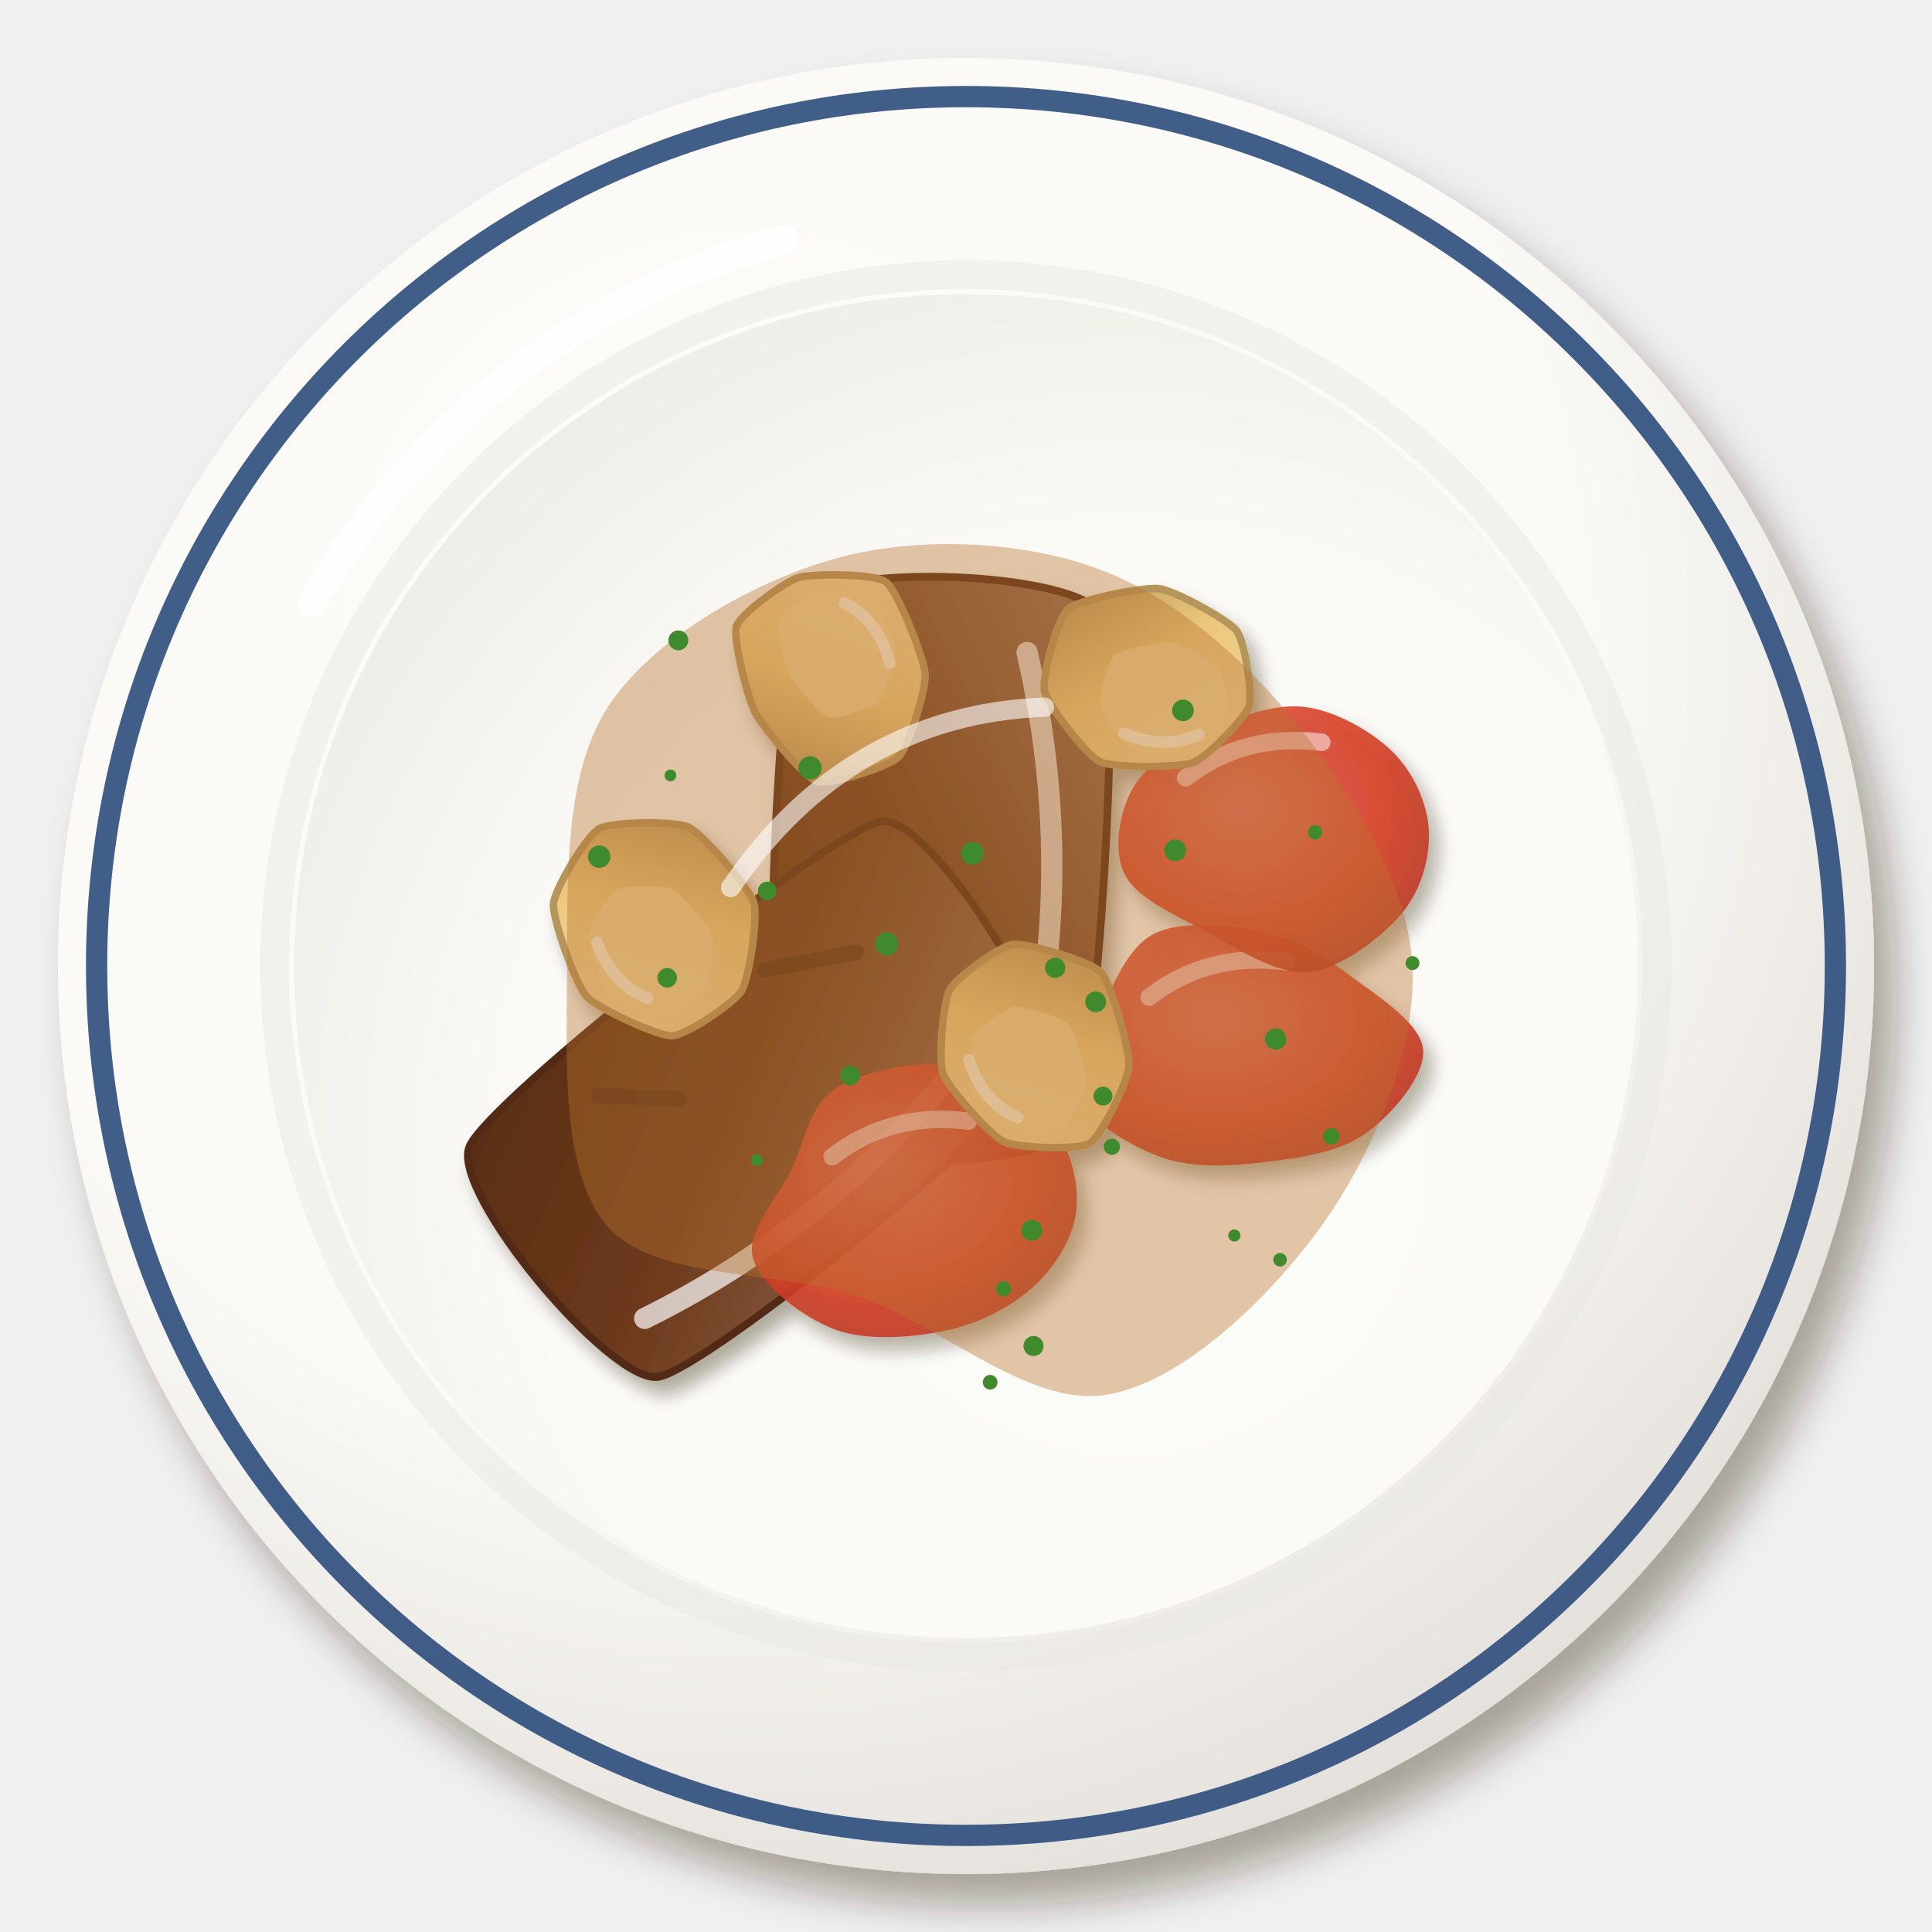
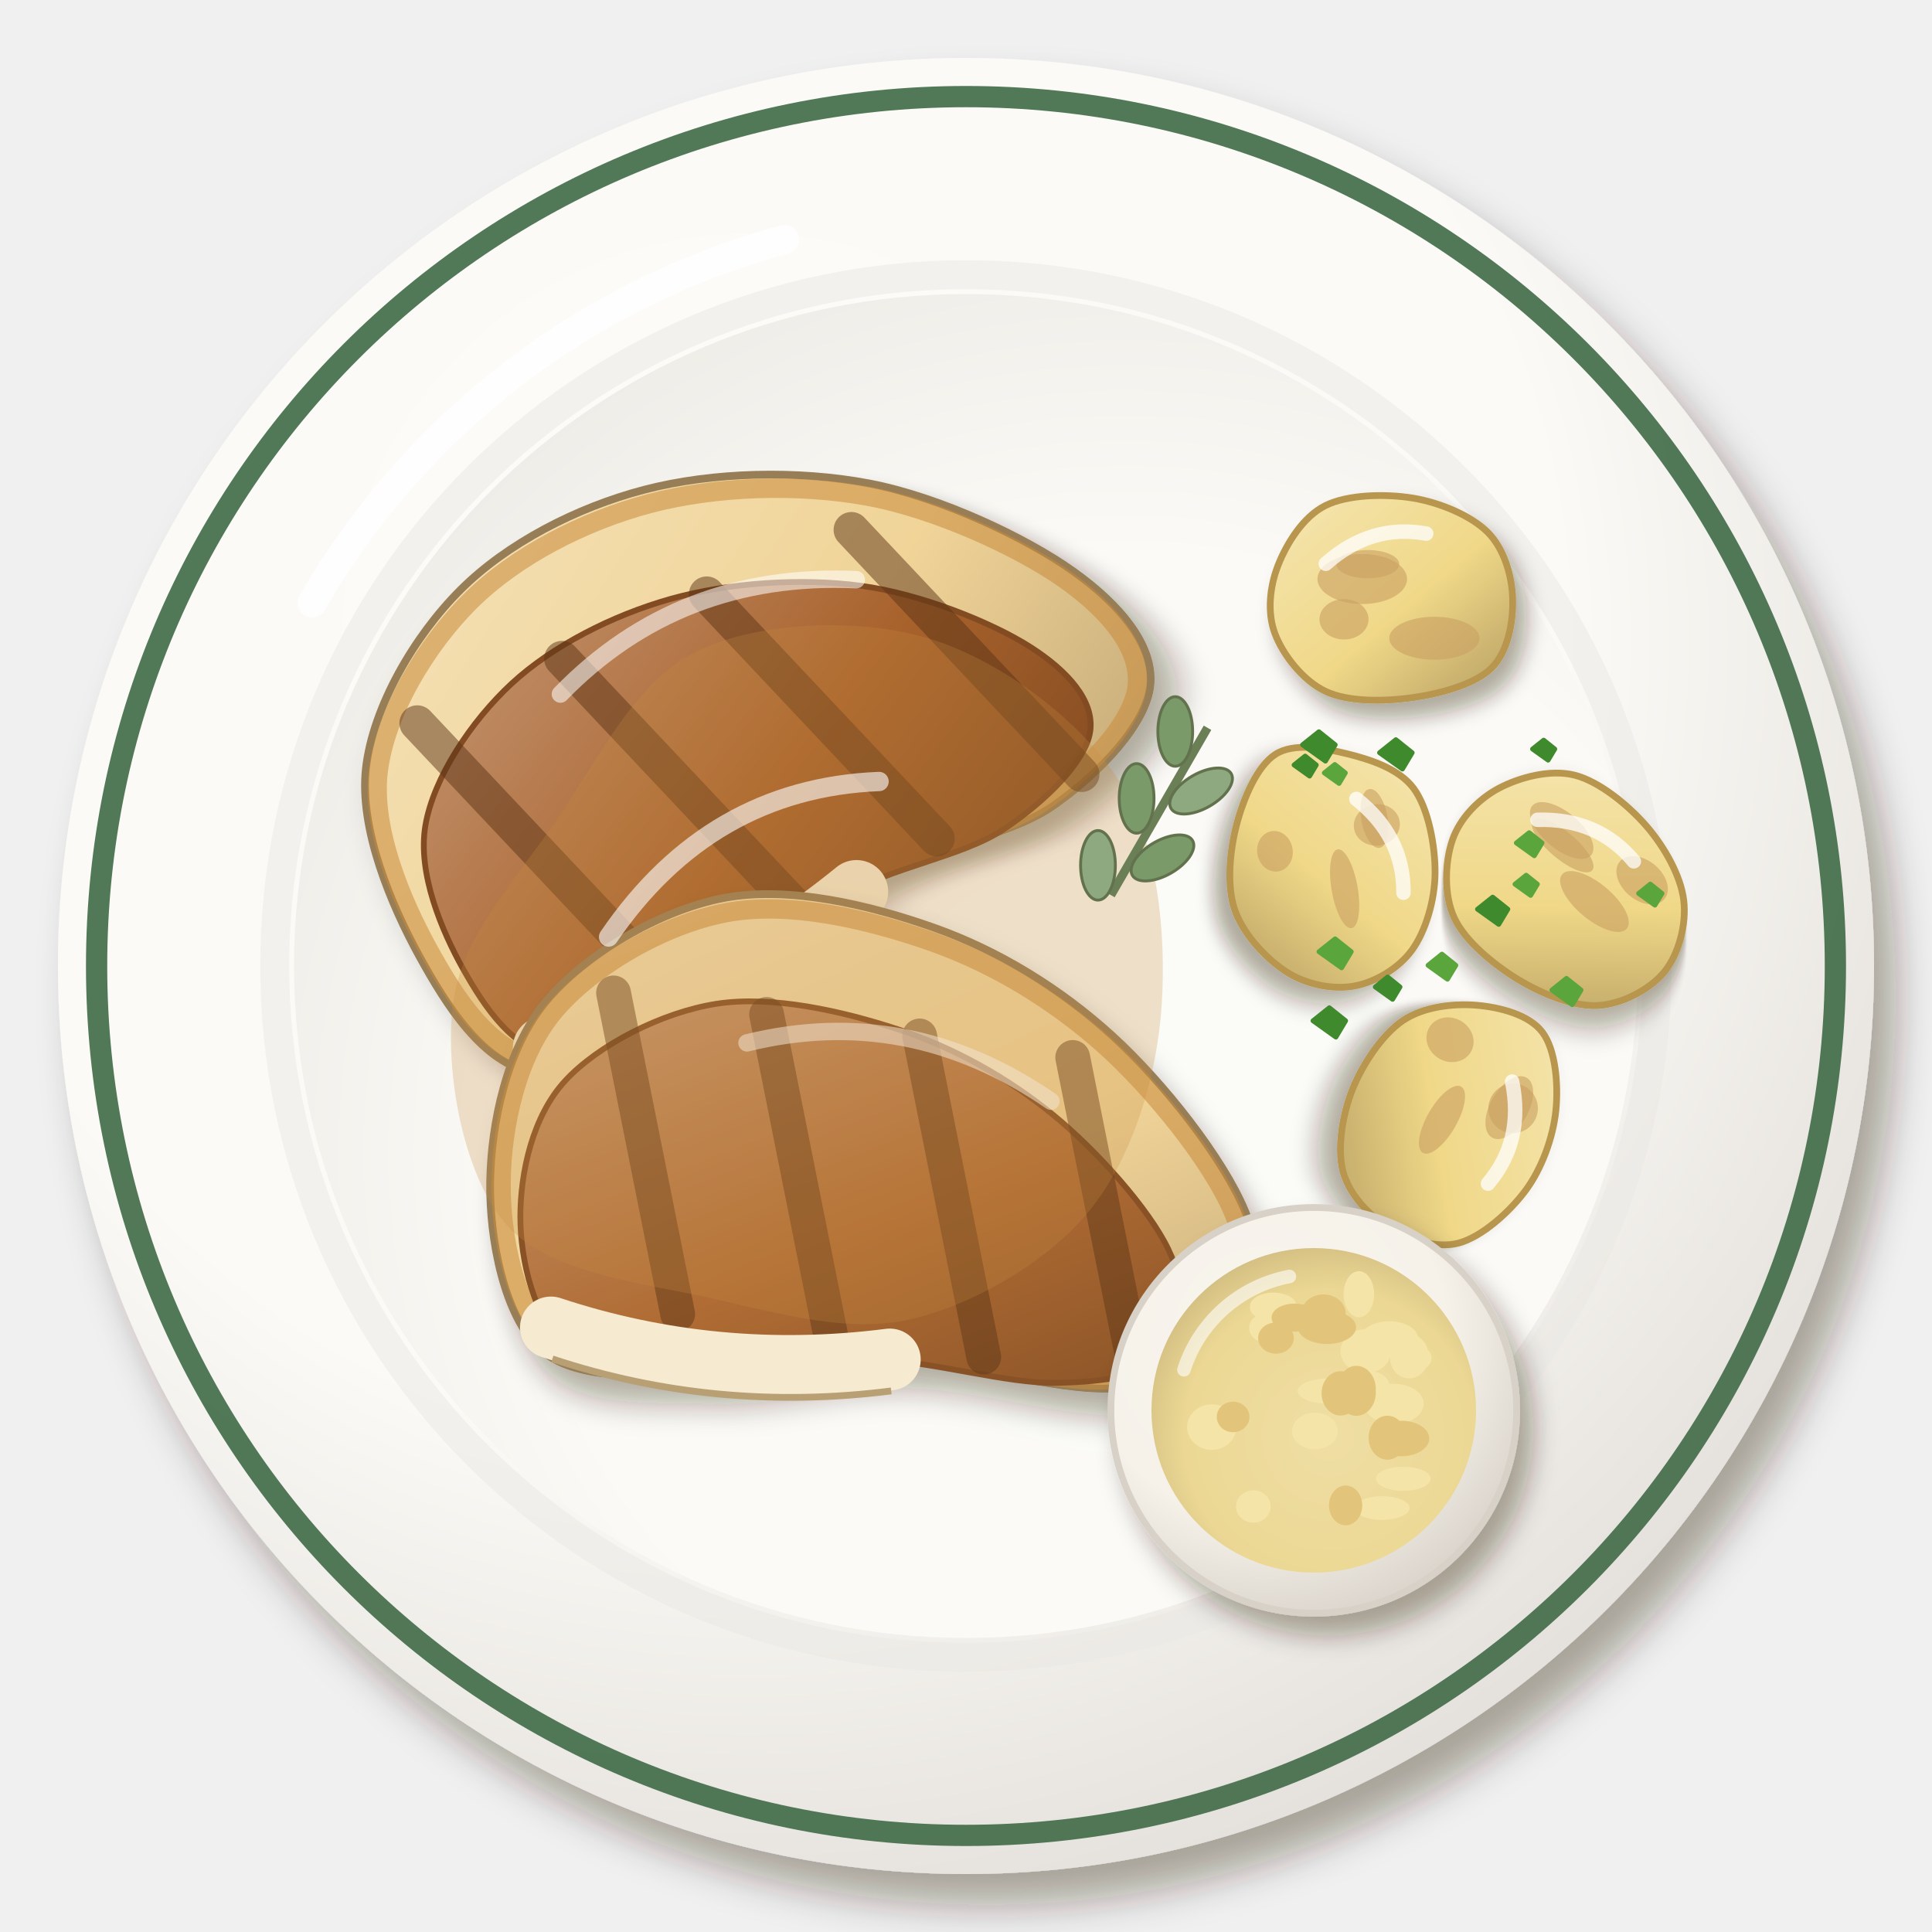
<svg xmlns="http://www.w3.org/2000/svg" viewBox="0 0 200 200" width="400" height="400">
  <defs>
    <filter id="gb_porkchops-1" x="-30%" y="-30%" width="160%" height="160%">
      <feDropShadow dx="2.24" dy="3.2" stdDeviation="2.08" flood-color="#2b1607" flood-opacity=".36" />
    </filter>
    <radialGradient id="gb_porkchops-2" cx="0.38" cy="0.32" r=".75">
      <stop offset="0" stop-color="#fcfbf8" />
      <stop offset=".6" stop-color="#fbfaf6" />
      <stop offset="1" stop-color="#e2ded9" />
    </radialGradient>
    <radialGradient id="gb_porkchops-3" cx="0.62" cy="0.64" r=".75">
      <stop offset="0" stop-color="#fbfbf7" />
      <stop offset=".6" stop-color="#fbfaf6" />
      <stop offset="1" stop-color="#eceae5" />
    </radialGradient>
    <filter id="gb_porkchops-4" x="-30%" y="-30%" width="160%" height="160%">
-       <feDropShadow dx="0.98" dy="1.4" stdDeviation="0.91" flood-color="#2b1607" flood-opacity=".36" />
+       <feDropShadow dx="1.54" dy="2.2" stdDeviation="1.43" flood-color="#2b1607" flood-opacity=".36" />
    </filter>
    <linearGradient id="gb_porkchops-5" x1="0" y1="0" x2="1" y2="1">
-       <stop offset="0" stop-color="#97715c" />
-       <stop offset=".55" stop-color="#6e3a1c" />
-       <stop offset="1" stop-color="#562d14" />
+       <stop offset="0" stop-color="#f5e1b7" />
+       <stop offset=".55" stop-color="#f0d498" />
+       <stop offset="1" stop-color="#bfa474" />
    </linearGradient>
-     <radialGradient id="gb_porkchops-6" cx="0.4" cy="0.38" r=".75">
-       <stop offset="0" stop-color="#e06655" />
-       <stop offset=".6" stop-color="#d8402a" />
-       <stop offset="1" stop-color="#b23622" />
+     <linearGradient id="gb_porkchops-6" x1="0" y1="0" x2="1" y2="1">
+       <stop offset="0" stop-color="#c49470" />
+       <stop offset=".55" stop-color="#a8622c" />
+       <stop offset="1" stop-color="#804920" />
+     </linearGradient>
+     <linearGradient id="gb_porkchops-7" x1="0" y1="0" x2="1" y2="1">
+       <stop offset="0" stop-color="#c99b75" />
+       <stop offset=".55" stop-color="#b06c34" />
+       <stop offset="1" stop-color="#855025" />
+     </linearGradient>
+     <filter id="gb_porkchops-8" x="-30%" y="-30%" width="160%" height="160%">
+       <feDropShadow dx="1.12" dy="1.6" stdDeviation="1.04" flood-color="#2b1607" flood-opacity=".36" />
+     </filter>
+     <linearGradient id="gb_porkchops-9" x1="0" y1="0" x2="1" y2="1">
+       <stop offset="0" stop-color="#f5e6b2" />
+       <stop offset=".55" stop-color="#f0d888" />
+       <stop offset="1" stop-color="#b59d61" />
+     </linearGradient>
+     <filter id="gb_porkchops-10" x="-30%" y="-30%" width="160%" height="160%">
+       <feDropShadow dx="1.4" dy="2" stdDeviation="1.3" flood-color="#2b1607" flood-opacity=".36" />
+     </filter>
+     <radialGradient id="gb_porkchops-11" cx="0.38" cy="0.32" r=".75">
+       <stop offset="0" stop-color="#f8f5ee" />
+       <stop offset=".6" stop-color="#f6f2ea" />
+       <stop offset="1" stop-color="#d7d1c8" />
    </radialGradient>
-     <linearGradient id="gb_porkchops-7" x1="0" y1="0" x2="1" y2="1">
-       <stop offset="0" stop-color="#f2d8a3" />
-       <stop offset=".55" stop-color="#ecc77c" />
-       <stop offset="1" stop-color="#b29159" />
-     </linearGradient>
+     <radialGradient id="gb_porkchops-12" cx="0.55" cy="0.58" r=".75">
+       <stop offset="0" stop-color="#efdea4" />
+       <stop offset=".6" stop-color="#ecd894" />
+       <stop offset="1" stop-color="#bca771" />
+     </radialGradient>
  </defs>
  <g filter="url(#gb_porkchops-1)">
    <circle cx="100" cy="100" r="94" fill="url(#gb_porkchops-2)" />
  </g>
-   <circle cx="100" cy="100" r="90" fill="none" stroke="#2c4c7c" stroke-width="2.2" opacity=".9" />
+   <circle cx="100" cy="100" r="90" fill="none" stroke="#3f6a46" stroke-width="2.2" opacity=".9" />
  <circle cx="100" cy="100" r="71.56" fill="none" stroke="#eae8e3" stroke-width="3" opacity=".5" />
  <circle cx="100" cy="100" r="69.56" fill="url(#gb_porkchops-3)" />
  <path d="M32.32,62.4 A80.84,80.84 0 0 1 81.2,24.8" stroke="#fff" stroke-width="3" fill="none" stroke-linecap="round" opacity=".85" />
-   <g filter="url(#gb_porkchops-4)">
-     <g transform="translate(96.74 89.93) rotate(94)">
-       <path d="M-27.41,-15.4C-23.06,-18.03 21.24,-18.36 25.86,-15.92C30.47,-13.49 32.36,11.18 28.01,13.81C23.66,16.43 -21.74,18 -26.36,15.57C-30.97,13.13 -31.76,-12.78 -27.41,-15.4Z" fill="url(#gb_porkchops-5)" stroke="#532b13" stroke-width=".8" />
-       <path d="M-23,-8 Q0,-15 23,-10.667" stroke="#fff" stroke-width="2.2" fill="none" stroke-linecap="round" opacity=".7" />
-       <path d="M-17.333,6.4 L-8.667,10.667 M6.5,5.333 L13,10.667" stroke="#4c2711" stroke-width="1.6" stroke-linecap="round" opacity=".6" />
+   <g transform="translate(76 80) rotate(-24)">
+     <g filter="url(#gb_porkchops-4)">
+       <path d="M-37.5,4.05C-37.99,-1.92 -37.85,-10.45 -34.64,-15.92C-31.42,-21.4 -24.54,-26.39 -18.19,-28.82C-11.84,-31.26 -3.74,-31.74 3.45,-30.55C10.64,-29.36 18.78,-25.97 24.97,-21.67C31.16,-17.36 37.57,-9.87 40.59,-4.73C43.61,0.41 45.06,5.62 43.09,9.17C41.12,12.72 34.65,15.43 28.79,16.56C22.93,17.69 14.64,15.06 7.91,15.94C1.18,16.83 -4.98,21.23 -11.58,21.88C-18.17,22.53 -27.35,22.83 -31.67,19.86C-35.99,16.88 -37,10.01 -37.5,4.05Z" fill="url(#gb_porkchops-5)" stroke="#977e56" stroke-width=".8" />
    </g>
-     <g transform="translate(78.69 114.12) rotate(143)">
-       <path d="M-25.52,-14.56C-21.09,-17.23 21.19,-18.75 25.55,-16.33C29.91,-13.91 31.22,11.78 26.8,14.45C22.37,17.11 -23.17,18.1 -27.53,15.68C-31.89,13.27 -29.94,-11.89 -25.52,-14.56Z" fill="url(#gb_porkchops-5)" stroke="#532b13" stroke-width=".8" />
-       <path d="M-23,-8 Q0,-15 23,-10.667" stroke="#fff" stroke-width="2.2" fill="none" stroke-linecap="round" opacity=".7" />
-       <path d="M-17.333,6.4 L-8.667,10.667 M6.5,5.333 L13,10.667" stroke="#4c2711" stroke-width="1.6" stroke-linecap="round" opacity=".6" />
+     <path d="M-36.37,3.84C-36.85,-1.82 -36.72,-9.92 -33.6,-15.13C-30.48,-20.33 -23.8,-25.07 -17.64,-27.38C-11.48,-29.7 -3.63,-30.15 3.35,-29.02C10.32,-27.89 18.21,-24.67 24.22,-20.58C30.22,-16.49 36.44,-9.37 39.37,-4.49C42.3,0.39 43.7,5.34 41.8,8.71C39.89,12.08 33.61,14.66 27.93,15.74C22.24,16.81 14.2,14.3 7.67,15.14C1.15,15.99 -4.83,20.17 -11.23,20.79C-17.63,21.41 -26.53,21.69 -30.72,18.86C-34.91,16.04 -35.89,9.51 -36.37,3.84Z" fill="none" stroke="#c88a3a" stroke-width="2" opacity=".55" />
+     <path d="M-33.89,7.18C-34.31,2.64 -34.19,-3.84 -31.43,-8C-28.66,-12.17 -22.74,-15.95 -17.28,-17.81C-11.82,-19.66 -4.86,-20.02 1.33,-19.12C7.51,-18.21 14.51,-15.64 19.83,-12.37C25.16,-9.1 30.67,-3.4 33.27,0.51C35.86,4.41 37.11,8.37 35.42,11.07C33.73,13.77 28.16,15.83 23.12,16.69C18.08,17.55 10.95,15.54 5.16,16.22C-0.62,16.89 -5.92,20.23 -11.6,20.73C-17.27,21.22 -25.16,21.45 -28.88,19.19C-32.59,16.93 -33.46,11.71 -33.89,7.18Z" fill="url(#gb_porkchops-6)" stroke="#824b21" stroke-width=".6" />
+     <path d="M-27.88,-18.04 l11.48,32.8M-11.48,-18.04 l11.48,32.8M4.92,-18.04 l11.48,32.8M21.32,-18.04 l11.48,32.8" stroke="#5c3315" stroke-width="3.69" stroke-linecap="round" opacity=".5" />
+     <path d="M-29.52,18.04 Q-11.48,21.32 6.56,16.4" stroke="#f6ead0" stroke-width="6.56" fill="none" stroke-linecap="round" />
+     <path d="M-29.52,18.04 Q-11.48,21.32 6.56,16.4" stroke="#b8a074" stroke-width=".7" fill="none" transform="translate(.6 3.28)" />
+     <path d="M-13.12,-14.76 Q3.28,-21.32 19.68,-13.12" stroke="#fff" stroke-width="1.8" fill="none" stroke-linecap="round" opacity=".55" />
+   </g>
+   <g transform="translate(88 124) rotate(8)">
+     <g filter="url(#gb_porkchops-4)">
+       <path d="M-37.13,3.52C-37.86,-2.41 -37.37,-10.25 -34.06,-15.66C-30.75,-21.07 -23.73,-26.71 -17.26,-28.92C-10.8,-31.12 -2.23,-30.32 4.74,-28.9C11.7,-27.48 18.56,-24.49 24.55,-20.4C30.54,-16.31 37.7,-9.4 40.66,-4.37C43.61,0.65 44.15,6.36 42.29,9.72C40.44,13.08 35.33,14.74 29.52,15.79C23.72,16.84 14.49,15.25 7.46,16.03C0.43,16.82 -6.46,19.87 -12.65,20.52C-18.84,21.17 -25.58,22.77 -29.66,19.94C-33.74,17.1 -36.39,9.46 -37.13,3.52Z" fill="url(#gb_porkchops-5)" stroke="#977e56" stroke-width=".8" />
    </g>
-     <path transform="translate(128.36 108.62)" d="M18.96,0C19.23,2.73 15.73,6.78 13,8.72C10.27,10.67 6.09,11.27 2.58,11.69C-0.94,12.1 -4.86,12.33 -8.08,11.2C-11.3,10.06 -15.71,7.44 -16.75,4.88C-17.78,2.32 -15.64,-1.34 -14.3,-4.16C-12.96,-6.99 -11.53,-10.73 -8.7,-12.05C-5.87,-13.38 -0.68,-12.84 2.67,-12.1C6.01,-11.36 8.66,-9.66 11.38,-7.64C14.09,-5.62 18.69,-2.73 18.96,0Z" fill="url(#gb_porkchops-6)" opacity="0.9" />
-     <path transform="translate(128.36 108.62)" d="M-9.41,-5.38 Q-3.36,-10.08 4.7,-9.07" stroke="#fff" stroke-width="1.8" fill="none" stroke-linecap="round" opacity=".5" />
-     <path transform="translate(95.56 125.13)" d="M15.88,0C15.63,2.78 13.86,5.75 11.67,7.84C9.49,9.92 6.21,11.73 2.76,12.52C-0.69,13.3 -5.65,13.76 -9.04,12.53C-12.44,11.3 -16.84,7.88 -17.61,5.13C-18.38,2.38 -15.1,-1.04 -13.67,-3.98C-12.24,-6.92 -11.84,-10.69 -9.02,-12.49C-6.19,-14.3 -0.43,-15.44 3.27,-14.83C6.97,-14.22 11.07,-11.31 13.17,-8.84C15.27,-6.37 16.12,-2.78 15.88,0Z" fill="url(#gb_porkchops-6)" opacity="0.9" />
-     <path transform="translate(95.56 125.13)" d="M-9.41,-5.38 Q-3.36,-10.08 4.7,-9.07" stroke="#fff" stroke-width="1.8" fill="none" stroke-linecap="round" opacity=".5" />
-     <path transform="translate(132.14 85.91)" d="M15.77,0C15.92,2.79 15.03,6.23 12.94,8.69C10.85,11.14 6.65,14.43 3.24,14.71C-0.16,15 -4.34,12.09 -7.5,10.4C-10.67,8.71 -14.51,7.04 -15.73,4.58C-16.96,2.13 -16.27,-1.87 -14.87,-4.33C-13.47,-6.79 -10.29,-8.77 -7.34,-10.17C-4.39,-11.57 -0.42,-13.09 2.81,-12.74C6.04,-12.39 9.87,-10.2 12.03,-8.08C14.19,-5.95 15.61,-2.79 15.77,0Z" fill="url(#gb_porkchops-6)" opacity="0.9" />
-     <path transform="translate(132.14 85.91)" d="M-9.41,-5.38 Q-3.36,-10.08 4.7,-9.07" stroke="#fff" stroke-width="1.8" fill="none" stroke-linecap="round" opacity=".5" />
-     <g transform="translate(68.05 96.01) rotate(236) scale(1.1)">
-       <path d="M6.17,7.72C4.9,8.47 -1.67,9.25 -3.1,8.84C-4.52,8.43 -8.82,4.46 -9.38,3.23C-9.94,2 -9.94,-3.41 -9.23,-4.55C-8.53,-5.68 -3.17,-8.93 -1.65,-9.15C-0.14,-9.36 6.16,-7.77 7.3,-6.87C8.44,-5.97 10.87,-0.69 10.77,0.65C10.66,1.98 7.44,6.97 6.17,7.72Z" fill="url(#gb_porkchops-7)" stroke="#b6955b" stroke-width=".7" />
-       <path d="M2.22,3.19C1.44,3.65 -2.64,4.14 -3.52,3.88C-4.4,3.63 -7.07,1.16 -7.41,0.4C-7.76,-0.36 -7.76,-3.72 -7.32,-4.42C-6.89,-5.12 -3.57,-7.14 -2.63,-7.27C-1.69,-7.4 2.22,-6.42 2.93,-5.86C3.63,-5.3 5.14,-2.03 5.08,-1.2C5.01,-0.37 3.01,2.72 2.22,3.19Z" fill="#f0d399" opacity=".85" />
-       <path d="M-5,-4.5 Q-2,-6.5 2,-5.5" stroke="#fff" stroke-width="1.1" fill="none" stroke-linecap="round" opacity=".6" />
+     <path d="M-36.01,3.35C-36.73,-2.29 -36.25,-9.74 -33.04,-14.88C-29.83,-20.01 -23.02,-25.38 -16.75,-27.47C-10.47,-29.57 -2.17,-28.81 4.59,-27.46C11.35,-26.11 18.01,-23.26 23.82,-19.38C29.62,-15.5 36.57,-8.93 39.44,-4.16C42.31,0.61 42.82,6.04 41.02,9.23C39.22,12.43 34.27,14 28.64,15C23.01,16 14.05,14.48 7.24,15.23C0.42,15.98 -6.27,18.88 -12.27,19.49C-18.27,20.11 -24.81,21.63 -28.77,18.94C-32.72,16.25 -35.3,8.98 -36.01,3.35Z" fill="none" stroke="#c88a3a" stroke-width="2" opacity=".55" />
+     <path d="M-33.53,6.68C-34.16,2.17 -33.74,-3.79 -30.89,-7.9C-28.05,-12.01 -22.01,-16.3 -16.45,-17.98C-10.89,-19.65 -3.52,-19.04 2.47,-17.97C8.47,-16.89 14.37,-14.61 19.51,-11.5C24.66,-8.4 30.82,-3.14 33.36,0.68C35.91,4.49 36.37,8.83 34.77,11.39C33.17,13.94 28.78,15.2 23.79,16C18.8,16.8 10.86,15.59 4.82,16.19C-1.23,16.78 -7.16,19.1 -12.48,19.6C-17.8,20.09 -23.6,21.3 -27.1,19.15C-30.61,17 -32.9,11.19 -33.53,6.68Z" fill="url(#gb_porkchops-7)" stroke="#885226" stroke-width=".6" />
+     <path d="M-27.2,-17.6 l11.2,32M-11.2,-17.6 l11.2,32M4.8,-17.6 l11.2,32M20.8,-17.6 l11.2,32" stroke="#603718" stroke-width="3.6" stroke-linecap="round" opacity=".5" />
+     <path d="M-28.8,17.6 Q-11.2,20.8 6.4,16" stroke="#f6ead0" stroke-width="6.4" fill="none" stroke-linecap="round" />
+     <path d="M-28.8,17.6 Q-11.2,20.8 6.4,16" stroke="#b8a074" stroke-width=".7" fill="none" transform="translate(.6 3.2)" />
+     <path d="M-12.8,-14.4 Q3.2,-20.8 19.2,-12.8" stroke="#fff" stroke-width="1.8" fill="none" stroke-linecap="round" opacity=".55" />
+   </g>
+   <path transform="translate(84 104)" d="M36.26,0C35.79,7.37 33.28,15.65 28.99,21.06C24.71,26.48 17.04,30.93 10.56,32.5C4.08,34.08 -2.9,32.09 -9.91,30.49C-16.91,28.88 -26.95,27.96 -31.49,22.88C-36.03,17.8 -37.98,7 -37.12,0C-36.27,-7 -30.55,-13.05 -26.35,-19.14C-22.14,-25.24 -18.33,-33.46 -11.88,-36.58C-5.44,-39.7 5.01,-40.1 12.3,-37.86C19.59,-35.62 27.87,-29.46 31.86,-23.15C35.85,-16.84 36.74,-7.37 36.26,0Z" fill="#c88a40" opacity="0.25" />
+   <path transform="translate(84 104)" d="M-21,-7 Q-10.5,-22.4 7,-23.1" stroke="#fff" stroke-width="2" fill="none" stroke-linecap="round" opacity=".6" />
+   <g transform="translate(144 62)">
+     <g filter="url(#gb_porkchops-8)">
+       <path d="M12.59,0C12.66,2.34 12.13,5.45 10.4,7.16C8.67,8.86 5.06,9.82 2.2,10.22C-0.66,10.62 -4.38,10.69 -6.75,9.58C-9.12,8.48 -11.2,5.77 -12.02,3.59C-12.84,1.41 -12.56,-1.28 -11.69,-3.49C-10.82,-5.7 -9.12,-8.5 -6.8,-9.66C-4.48,-10.82 -0.56,-10.9 2.25,-10.44C5.05,-9.98 8.29,-8.63 10.02,-6.89C11.74,-5.15 12.53,-2.34 12.59,0Z" fill="url(#gb_porkchops-9)" stroke="#b8964e" stroke-width=".7" />
    </g>
-     <g transform="translate(85.77 69.65) rotate(61) scale(1.1)">
-       <path d="M8.42,5.9C7.49,6.79 1.44,7.89 -0.07,7.85C-1.58,7.81 -7.2,6.34 -8.04,5.45C-8.88,4.56 -9.5,-0.57 -9.21,-1.88C-8.91,-3.2 -6.1,-8.32 -4.85,-8.87C-3.59,-9.43 3.12,-8.54 4.5,-7.9C5.87,-7.26 9.76,-3.18 10.12,-1.92C10.48,-0.66 9.35,5 8.42,5.9Z" fill="url(#gb_porkchops-7)" stroke="#b6955b" stroke-width=".7" />
-       <path d="M3.62,2.06C3.04,2.61 -0.71,3.29 -1.65,3.27C-2.58,3.24 -6.07,2.33 -6.59,1.78C-7.11,1.22 -7.49,-1.95 -7.31,-2.77C-7.13,-3.58 -5.38,-6.76 -4.6,-7.1C-3.83,-7.44 0.34,-6.89 1.19,-6.5C2.04,-6.1 4.45,-3.57 4.67,-2.79C4.89,-2.01 4.2,1.5 3.62,2.06Z" fill="#f0d399" opacity=".85" />
-       <path d="M-5,-4.5 Q-2,-6.5 2,-5.5" stroke="#fff" stroke-width="1.1" fill="none" stroke-linecap="round" opacity=".6" />
+     <ellipse cx="-2.41" cy="-3.6" rx="3.26" ry="1.46" fill="#c9a060" opacity=".6" />
+     <ellipse cx="-4.87" cy="2.11" rx="2.54" ry="2.09" fill="#c9a060" opacity=".6" />
+     <ellipse cx="-2.98" cy="-2.06" rx="4.64" ry="2.59" fill="#c9a060" opacity=".6" />
+     <ellipse cx="4.49" cy="4.07" rx="4.67" ry="2.22" fill="#c9a060" opacity=".6" />
+     <path d="M-6.76,-3.64 Q-2.08,-7.8 3.64,-6.76" stroke="#fff" stroke-width="1.5" fill="none" stroke-linecap="round" opacity=".75" />
+   </g>
+   <g transform="translate(162 92) rotate(40)">
+     <g filter="url(#gb_porkchops-8)">
+       <path d="M13.42,0C13.44,2.35 12.2,5.39 10.34,7.11C8.47,8.83 5.08,9.9 2.22,10.33C-0.64,10.75 -4.42,10.8 -6.82,9.68C-9.21,8.57 -11.31,5.84 -12.16,3.63C-13.02,1.42 -12.82,-1.35 -11.93,-3.56C-11.03,-5.77 -9.15,-8.51 -6.79,-9.65C-4.43,-10.79 -0.59,-10.84 2.24,-10.4C5.06,-9.96 8.32,-8.74 10.18,-7C12.04,-5.27 13.39,-2.35 13.42,0Z" fill="url(#gb_porkchops-9)" stroke="#b8964e" stroke-width=".7" />
    </g>
-     <g transform="translate(119.44 70.27) rotate(189) scale(1.1)">
-       <path d="M9.01,5.22C8.17,6.24 2.28,8.42 0.81,8.46C-0.66,8.51 -6.07,6.57 -6.99,5.69C-7.91,4.81 -9.44,0.04 -9.25,-1.14C-9.06,-2.32 -6.09,-6.53 -4.9,-7.2C-3.7,-7.88 2.42,-8.91 3.78,-8.5C5.14,-8.09 9.5,-3.99 9.98,-2.73C10.46,-1.47 9.85,4.19 9.01,5.22Z" fill="url(#gb_porkchops-7)" stroke="#b6955b" stroke-width=".7" />
-       <path d="M3.98,1.63C3.46,2.27 -0.19,3.62 -1.1,3.65C-2.01,3.67 -5.36,2.47 -5.94,1.93C-6.51,1.38 -7.45,-1.58 -7.33,-2.31C-7.21,-3.04 -5.38,-5.65 -4.64,-6.07C-3.9,-6.48 -0.1,-7.13 0.74,-6.87C1.59,-6.62 4.29,-4.07 4.59,-3.29C4.88,-2.51 4.5,1 3.98,1.63Z" fill="#f0d399" opacity=".85" />
-       <path d="M-5,-4.5 Q-2,-6.5 2,-5.5" stroke="#fff" stroke-width="1.1" fill="none" stroke-linecap="round" opacity=".6" />
+     <ellipse cx="-4.13" cy="-4.4" rx="3.98" ry="1.9" fill="#c9a060" opacity=".6" />
+     <ellipse cx="3.19" cy="-0.95" rx="4.37" ry="1.86" fill="#c9a060" opacity=".6" />
+     <ellipse cx="-3.05" cy="-3.28" rx="3.99" ry="1.4" fill="#c9a060" opacity=".6" />
+     <ellipse cx="5.56" cy="-5.81" rx="3.02" ry="2.05" fill="#c9a060" opacity=".6" />
+     <path d="M-6.76,-3.64 Q-2.08,-7.8 3.64,-6.76" stroke="#fff" stroke-width="1.5" fill="none" stroke-linecap="round" opacity=".75" />
+   </g>
+   <g transform="translate(138 90) rotate(80)">
+     <g filter="url(#gb_porkchops-8)">
+       <path d="M12.27,0C12.27,2.2 11.26,4.81 9.6,6.61C7.94,8.4 4.97,10.36 2.31,10.76C-0.34,11.16 -3.83,10.17 -6.34,9.01C-8.86,7.85 -11.9,5.89 -12.77,3.81C-13.64,1.73 -12.55,-1.2 -11.56,-3.45C-10.57,-5.7 -9.11,-8.52 -6.81,-9.67C-4.51,-10.82 -0.52,-10.84 2.22,-10.33C4.96,-9.82 7.94,-8.34 9.62,-6.62C11.29,-4.9 12.28,-2.2 12.27,0Z" fill="url(#gb_porkchops-9)" stroke="#b8964e" stroke-width=".7" />
    </g>
-     <g transform="translate(106.61 108.4) rotate(238) scale(1.1)">
-       <path d="M9.04,3.79C8.47,4.98 3.86,9.11 2.44,9.4C1.02,9.69 -5.26,7.82 -6.46,6.95C-7.67,6.09 -10.68,1.23 -10.66,-0.03C-10.64,-1.29 -7.42,-6.05 -6.24,-6.8C-5.06,-7.55 0.86,-8.55 2.22,-8.25C3.57,-7.95 7.95,-4.64 8.58,-3.54C9.2,-2.43 9.6,2.61 9.04,3.79Z" fill="url(#gb_porkchops-7)" stroke="#b6955b" stroke-width=".7" />
-       <path d="M4,0.75C3.65,1.49 0.8,4.05 -0.08,4.23C-0.97,4.41 -4.86,3.25 -5.61,2.71C-6.35,2.17 -8.22,-0.84 -8.21,-1.62C-8.2,-2.4 -6.2,-5.35 -5.47,-5.82C-4.73,-6.28 -1.07,-6.9 -0.23,-6.72C0.62,-6.53 3.33,-4.48 3.72,-3.79C4.11,-3.11 4.35,0.02 4,0.75Z" fill="#f0d399" opacity=".85" />
-       <path d="M-5,-4.5 Q-2,-6.5 2,-5.5" stroke="#fff" stroke-width="1.1" fill="none" stroke-linecap="round" opacity=".6" />
+     <ellipse cx="-4.45" cy="-5.13" rx="3.09" ry="1.36" fill="#c9a060" opacity=".6" />
+     <ellipse cx="2.18" cy="-0.83" rx="4.14" ry="1.35" fill="#c9a060" opacity=".6" />
+     <ellipse cx="-3.75" cy="-5.26" rx="2.14" ry="2.39" fill="#c9a060" opacity=".6" />
+     <ellipse cx="-2.89" cy="5.6" rx="2.11" ry="1.84" fill="#c9a060" opacity=".6" />
+     <path d="M-6.76,-3.64 Q-2.08,-7.8 3.64,-6.76" stroke="#fff" stroke-width="1.5" fill="none" stroke-linecap="round" opacity=".75" />
+   </g>
+   <g transform="translate(150 116) rotate(120)">
+     <g filter="url(#gb_porkchops-8)">
+       <path d="M12.71,0C12.63,2.35 11.77,5.18 10.02,6.9C8.27,8.61 4.97,9.87 2.21,10.27C-0.56,10.67 -4.23,10.44 -6.56,9.32C-8.89,8.19 -10.72,5.7 -11.76,3.51C-12.79,1.32 -13.65,-1.71 -12.75,-3.81C-11.86,-5.9 -8.89,-7.96 -6.39,-9.08C-3.89,-10.19 -0.56,-10.8 2.25,-10.49C5.07,-10.17 8.73,-8.96 10.48,-7.21C12.22,-5.46 12.78,-2.35 12.71,0Z" fill="url(#gb_porkchops-9)" stroke="#b8964e" stroke-width=".7" />
    </g>
+     <ellipse cx="-4.41" cy="-5.12" rx="2.57" ry="2.56" fill="#c9a060" opacity=".6" />
+     <ellipse cx="-7.3" cy="4.09" rx="2.25" ry="2.5" fill="#c9a060" opacity=".6" />
+     <ellipse cx="-4.28" cy="-4.74" rx="3.58" ry="1.97" fill="#c9a060" opacity=".6" />
+     <ellipse cx="0.29" cy="0.67" rx="3.96" ry="1.54" fill="#c9a060" opacity=".6" />
+     <path d="M-6.76,-3.64 Q-2.08,-7.8 3.64,-6.76" stroke="#fff" stroke-width="1.5" fill="none" stroke-linecap="round" opacity=".75" />
  </g>
-   <path transform="translate(100 100)" d="M46.22,0C46.64,8.62 42.18,19.39 36.88,26.79C31.58,34.19 22.43,43.16 14.43,44.4C6.43,45.64 -2.54,37.15 -11.13,34.24C-19.71,31.33 -32.08,32.67 -37.11,26.96C-42.13,21.25 -41.3,8.98 -41.29,0C-41.27,-8.98 -41.62,-19.87 -37.02,-26.9C-32.42,-33.92 -22.09,-39.74 -13.69,-42.13C-5.29,-44.52 5.39,-44.08 13.39,-41.22C21.4,-38.36 28.86,-31.81 34.33,-24.94C39.8,-18.07 45.79,-8.62 46.22,0Z" fill="#b8742e" opacity="0.4" />
-   <path transform="translate(100 100)" d="M-24.36,-8.12 Q-12.18,-25.98 8.12,-26.8" stroke="#fff" stroke-width="2" fill="none" stroke-linecap="round" opacity=".6" />
-   <circle cx="102.5" cy="143.09" r="0.76" fill="#3f8a2c" />
-   <circle cx="106.99" cy="139.34" r="1.04" fill="#3f8a2c" />
-   <circle cx="70.22" cy="66.29" r="1.03" fill="#3f8a2c" />
-   <circle cx="113.43" cy="103.71" r="1.08" fill="#3f8a2c" />
-   <circle cx="100.67" cy="88.34" r="1.18" fill="#3f8a2c" />
-   <circle cx="78.37" cy="120.08" r="0.63" fill="#3f8a2c" />
-   <circle cx="83.86" cy="79.49" r="1.2" fill="#3f8a2c" />
-   <circle cx="103.87" cy="133.41" r="0.78" fill="#3f8a2c" />
-   <circle cx="88" cy="111.34" r="1.02" fill="#3f8a2c" />
-   <circle cx="137.81" cy="117.63" r="0.85" fill="#3f8a2c" />
-   <circle cx="146.22" cy="99.7" r="0.72" fill="#3f8a2c" />
-   <circle cx="114.18" cy="113.47" r="0.98" fill="#3f8a2c" />
-   <circle cx="132.06" cy="107.56" r="1.11" fill="#3f8a2c" />
-   <circle cx="121.66" cy="88.02" r="1.13" fill="#3f8a2c" />
-   <circle cx="115.1" cy="118.71" r="0.84" fill="#3f8a2c" />
-   <circle cx="136.14" cy="86.16" r="0.74" fill="#3f8a2c" />
-   <circle cx="91.78" cy="97.7" r="1.2" fill="#3f8a2c" />
-   <circle cx="62.03" cy="88.68" r="1.16" fill="#3f8a2c" />
-   <circle cx="69.4" cy="80.27" r="0.61" fill="#3f8a2c" />
-   <circle cx="109.23" cy="100.18" r="1.05" fill="#3f8a2c" />
-   <circle cx="127.78" cy="127.9" r="0.63" fill="#3f8a2c" />
-   <circle cx="122.46" cy="73.54" r="1.12" fill="#3f8a2c" />
-   <circle cx="132.51" cy="130.41" r="0.7" fill="#3f8a2c" />
-   <circle cx="69.07" cy="101.22" r="1.01" fill="#3f8a2c" />
-   <circle cx="79.42" cy="92.22" r="0.96" fill="#3f8a2c" />
-   <circle cx="106.81" cy="127.36" r="1.08" fill="#3f8a2c" />
+   <path d="M152.95,94.12l1.57,-1.25l1.57,1.25l-0.94,1.57ZM135.92,105.67l1.69,-1.35l1.69,1.35l-1.01,1.69ZM142.81,77.92l1.69,-1.35l1.69,1.35l-1.01,1.69ZM142.37,102.17l1.28,-1.03l1.28,1.03l-0.77,1.28ZM158.65,77.54l1.15,-0.92l1.15,0.92l-0.69,1.15ZM134.84,77.1l1.69,-1.35l1.69,1.35l-1.01,1.69ZM133.96,79.19l1.15,-0.92l1.15,0.92l-0.69,1.15Z" fill="#3f8a2c" stroke="#3f8a2c" stroke-width=".5" stroke-linejoin="round" />
+   <path d="M156.83,91.53l1.16,-0.93l1.16,0.93l-0.7,1.16ZM156.97,87.26l1.33,-1.06l1.33,1.06l-0.8,1.33ZM137.09,80.01l1.09,-0.87l1.09,0.87l-0.65,1.09ZM136.54,98.52l1.67,-1.33l1.67,1.33l-1,1.67ZM160.65,102.49l1.51,-1.21l1.51,1.21l-0.91,1.51ZM147.83,99.93l1.44,-1.16l1.44,1.16l-0.87,1.44ZM169.63,92.49l1.21,-0.97l1.21,0.97l-0.73,1.21Z" fill="#5aa63c" stroke="#5aa63c" stroke-width=".5" stroke-linejoin="round" />
+   <g filter="url(#gb_porkchops-10)">
+     <circle cx="136" cy="146" r="21" fill="url(#gb_porkchops-11)" stroke="#d7d1c8" stroke-width=".7" />
+   </g>
+   <circle cx="136" cy="146" r="16.8" fill="url(#gb_porkchops-12)" />
+   <path d="M122.56,141.8 A14.28,14.28 0 0 1 133.48,132.14" stroke="#fff" stroke-width="1.4" fill="none" stroke-linecap="round" opacity=".6" />
+   <path d="M134.34,144.01a3.19,1.31 0 1 0 6.39,0a3.19,1.31 0 1 0 -6.39,0ZM143.9,140.41a1.98,2.13 0 1 0 3.95,0a1.98,2.13 0 1 0 -3.95,0ZM133.75,148.14a2.37,1.9 0 1 0 4.74,0a2.37,1.9 0 1 0 -4.74,0ZM139.09,133.98a1.58,2.39 0 1 0 3.16,0a1.58,2.39 0 1 0 -3.16,0ZM129.98,136.77a1.59,2.05 0 1 0 3.18,0a1.59,2.05 0 1 0 -3.18,0ZM138.77,139.87a2.61,2.27 0 1 0 5.23,0a2.61,2.27 0 1 0 -5.23,0ZM142.44,153.08a2.83,1.25 0 1 0 5.66,0a2.83,1.25 0 1 0 -5.66,0ZM122.89,147.73a2.55,2.36 0 1 0 5.1,0a2.55,2.36 0 1 0 -5.1,0ZM127.95,155.95a1.79,1.67 0 1 0 3.59,0a1.79,1.67 0 1 0 -3.59,0ZM139.99,143.89a1.99,1.92 0 1 0 3.98,0a1.99,1.92 0 1 0 -3.98,0ZM140.21,156.11a2.85,1.22 0 1 0 5.71,0a2.85,1.22 0 1 0 -5.71,0ZM141.22,145.33a3.08,2.08 0 1 0 6.16,0a3.08,2.08 0 1 0 -6.16,0ZM140.84,138.56a2.98,1.78 0 1 0 5.96,0a2.98,1.78 0 1 0 -5.96,0ZM144.78,140.58a1.71,1.33 0 1 0 3.42,0a1.71,1.33 0 1 0 -3.42,0ZM129.32,137.47a1.82,1.56 0 1 0 3.64,0a1.82,1.56 0 1 0 -3.64,0ZM129.41,135.29a2.41,1.39 0 1 0 4.81,0a2.41,1.39 0 1 0 -4.81,0Z" fill="#f4e4a8" stroke="#b7a677" stroke-width="0" />
+   <path d="M142.16,148.91a2.9,1.84 0 1 0 5.8,0a2.9,1.84 0 1 0 -5.8,0ZM137.58,155.84a1.72,2.06 0 1 0 3.44,0a1.72,2.06 0 1 0 -3.44,0ZM141.68,148.83a1.94,2.27 0 1 0 3.89,0a1.94,2.27 0 1 0 -3.89,0ZM134.72,135.96a2.29,1.96 0 1 0 4.58,0a2.29,1.96 0 1 0 -4.58,0ZM131.63,136.4a2.37,1.45 0 1 0 4.74,0a2.37,1.45 0 1 0 -4.74,0ZM138.41,143.98a2.01,2.42 0 1 0 4.01,0a2.01,2.42 0 1 0 -4.01,0ZM136.81,144.24a1.96,2.29 0 1 0 3.93,0a1.96,2.29 0 1 0 -3.93,0ZM130.24,138.52a1.84,1.61 0 1 0 3.69,0a1.84,1.61 0 1 0 -3.69,0ZM125.96,146.68a1.69,1.58 0 1 0 3.38,0a1.69,1.58 0 1 0 -3.38,0ZM134.36,137.4a3.01,1.73 0 1 0 6.02,0a3.01,1.73 0 1 0 -6.02,0Z" fill="#e2c47a" stroke="#ab8f57" stroke-width="0" />
+   <g transform="translate(120 84) rotate(-60)">
+     <path d="M-10,0 L10,0" stroke="#6a7f56" stroke-width=".9" />
+     <ellipse cx="-8" cy="-2.7" rx="3.6" ry="1.8" transform="rotate(-30 -8 -2.7)" fill="#8ea980" stroke="#62724c" stroke-width=".3" />
+     <ellipse cx="-4" cy="2.7" rx="3.6" ry="1.8" transform="rotate(30 -4 2.7)" fill="#7a9a6a" stroke="#62724c" stroke-width=".3" />
+     <ellipse cx="0" cy="-2.7" rx="3.6" ry="1.8" transform="rotate(-30 0 -2.7)" fill="#7a9a6a" stroke="#62724c" stroke-width=".3" />
+     <ellipse cx="4" cy="2.7" rx="3.6" ry="1.8" transform="rotate(30 4 2.7)" fill="#8ea980" stroke="#62724c" stroke-width=".3" />
+     <ellipse cx="8" cy="-2.7" rx="3.6" ry="1.8" transform="rotate(-30 8 -2.7)" fill="#7a9a6a" stroke="#62724c" stroke-width=".3" />
+   </g>
</svg>
